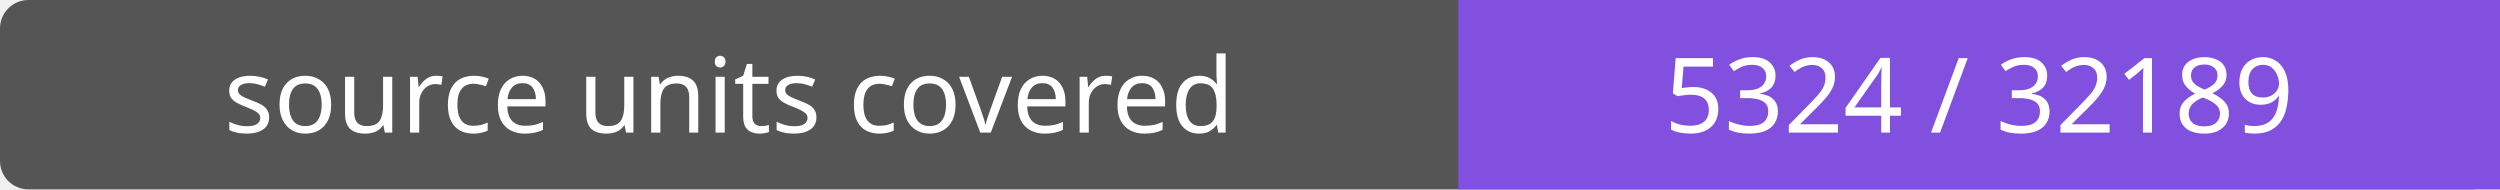
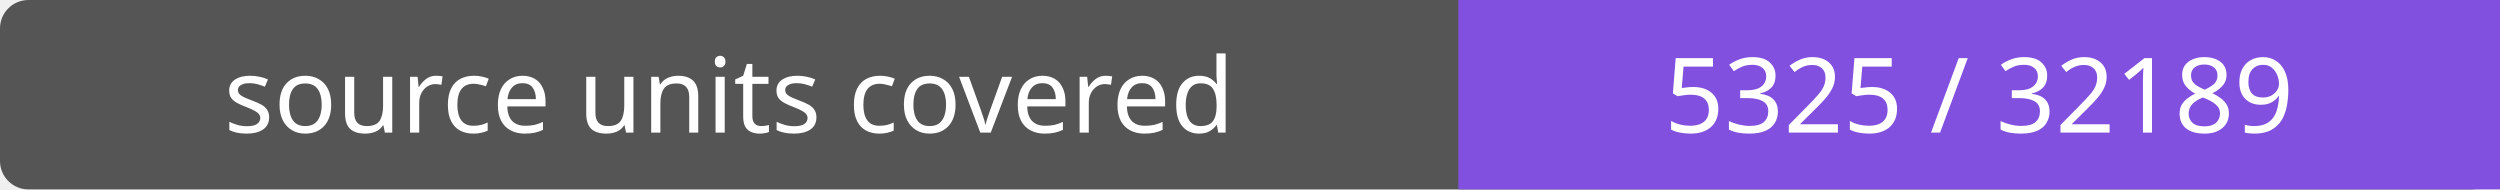
- <svg xmlns="http://www.w3.org/2000/svg" width="264" height="20" role="img" aria-label="source units covered: 5324 / 32189">
+ <svg xmlns="http://www.w3.org/2000/svg" width="264" height="20" role="img" aria-label="source units covered: 5325 / 32189">
  <rect width="264" height="20" rx="3" fill="#555" />
  <path fill="#8250df" d="M154 0h110v20H154z" />
  <g fill="#fff" text-anchor="middle" font-family="Verdana,sans-serif" font-size="11">
    <text x="77.0" y="14">source units covered</text>
-     <text x="209.0" y="14">5324 / 32189</text>
+     <text x="209.0" y="14">5325 / 32189</text>
  </g>
</svg>
